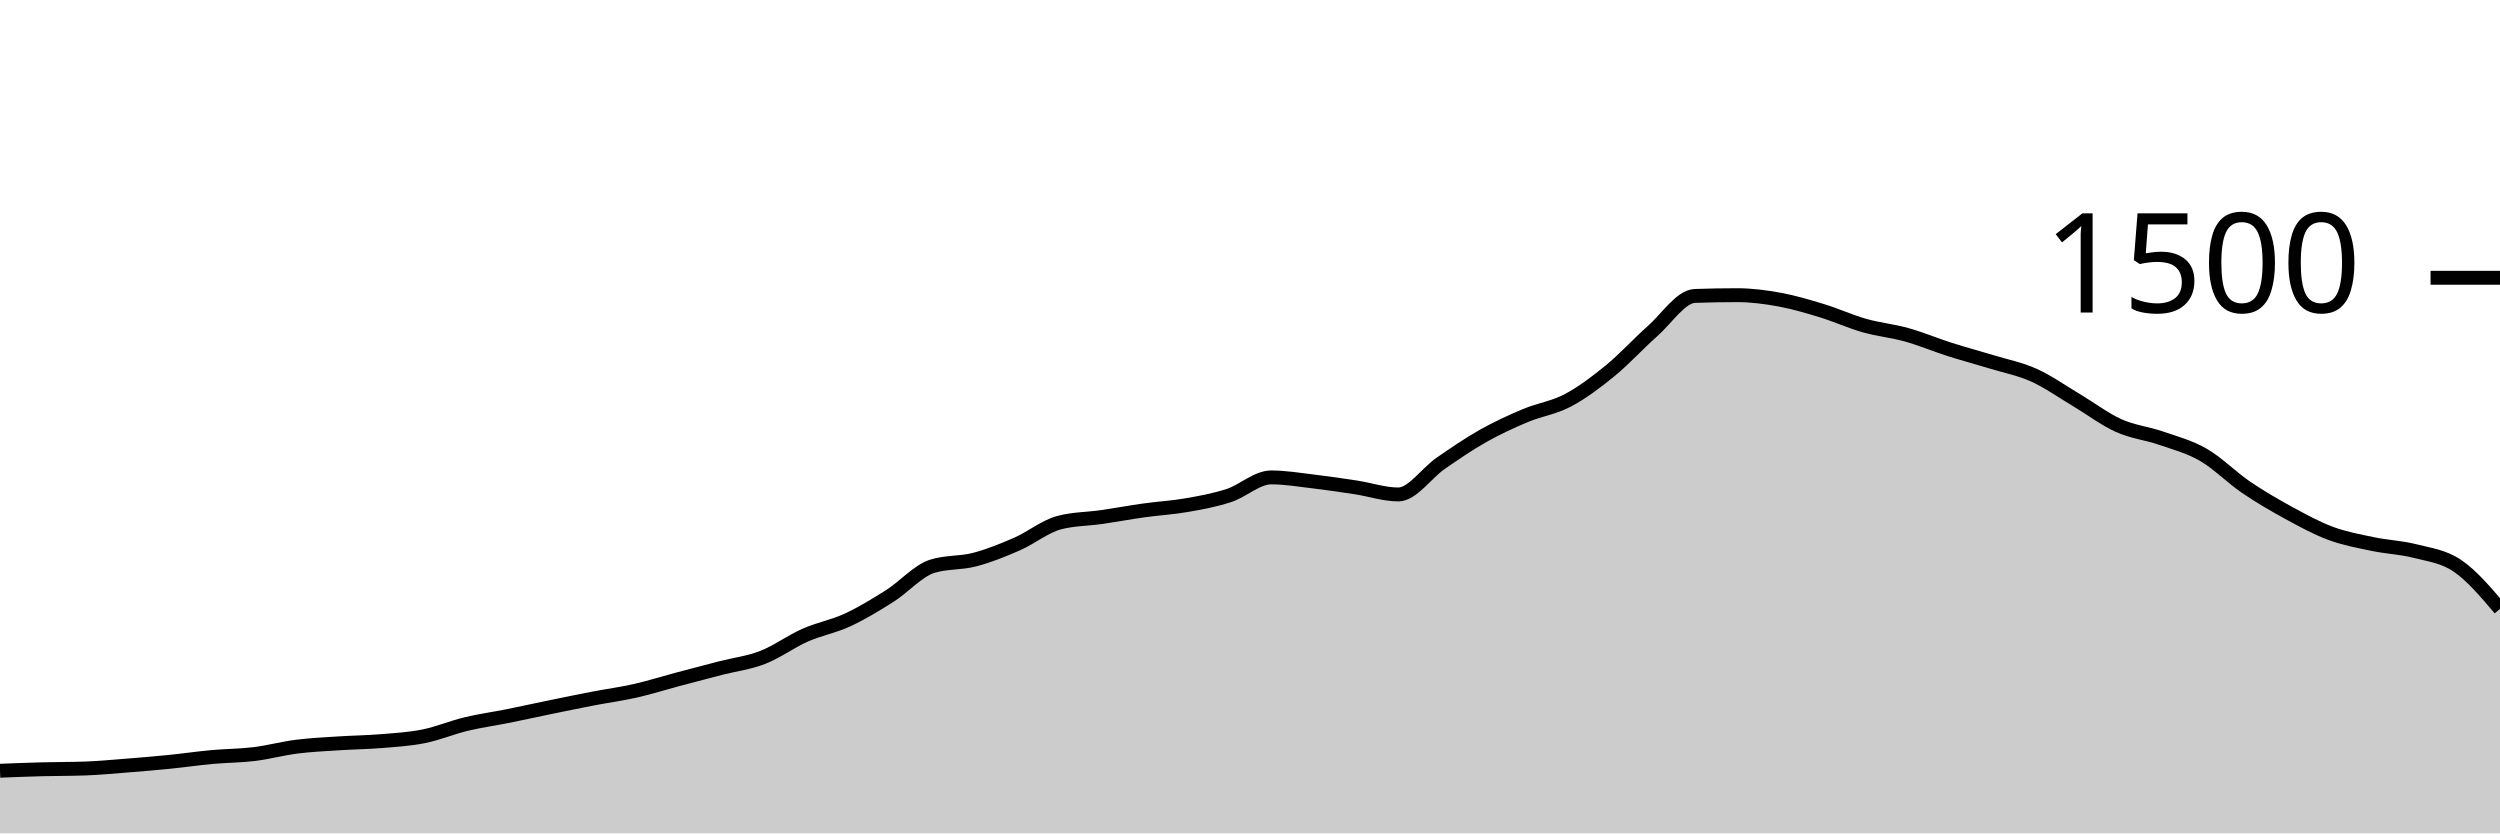
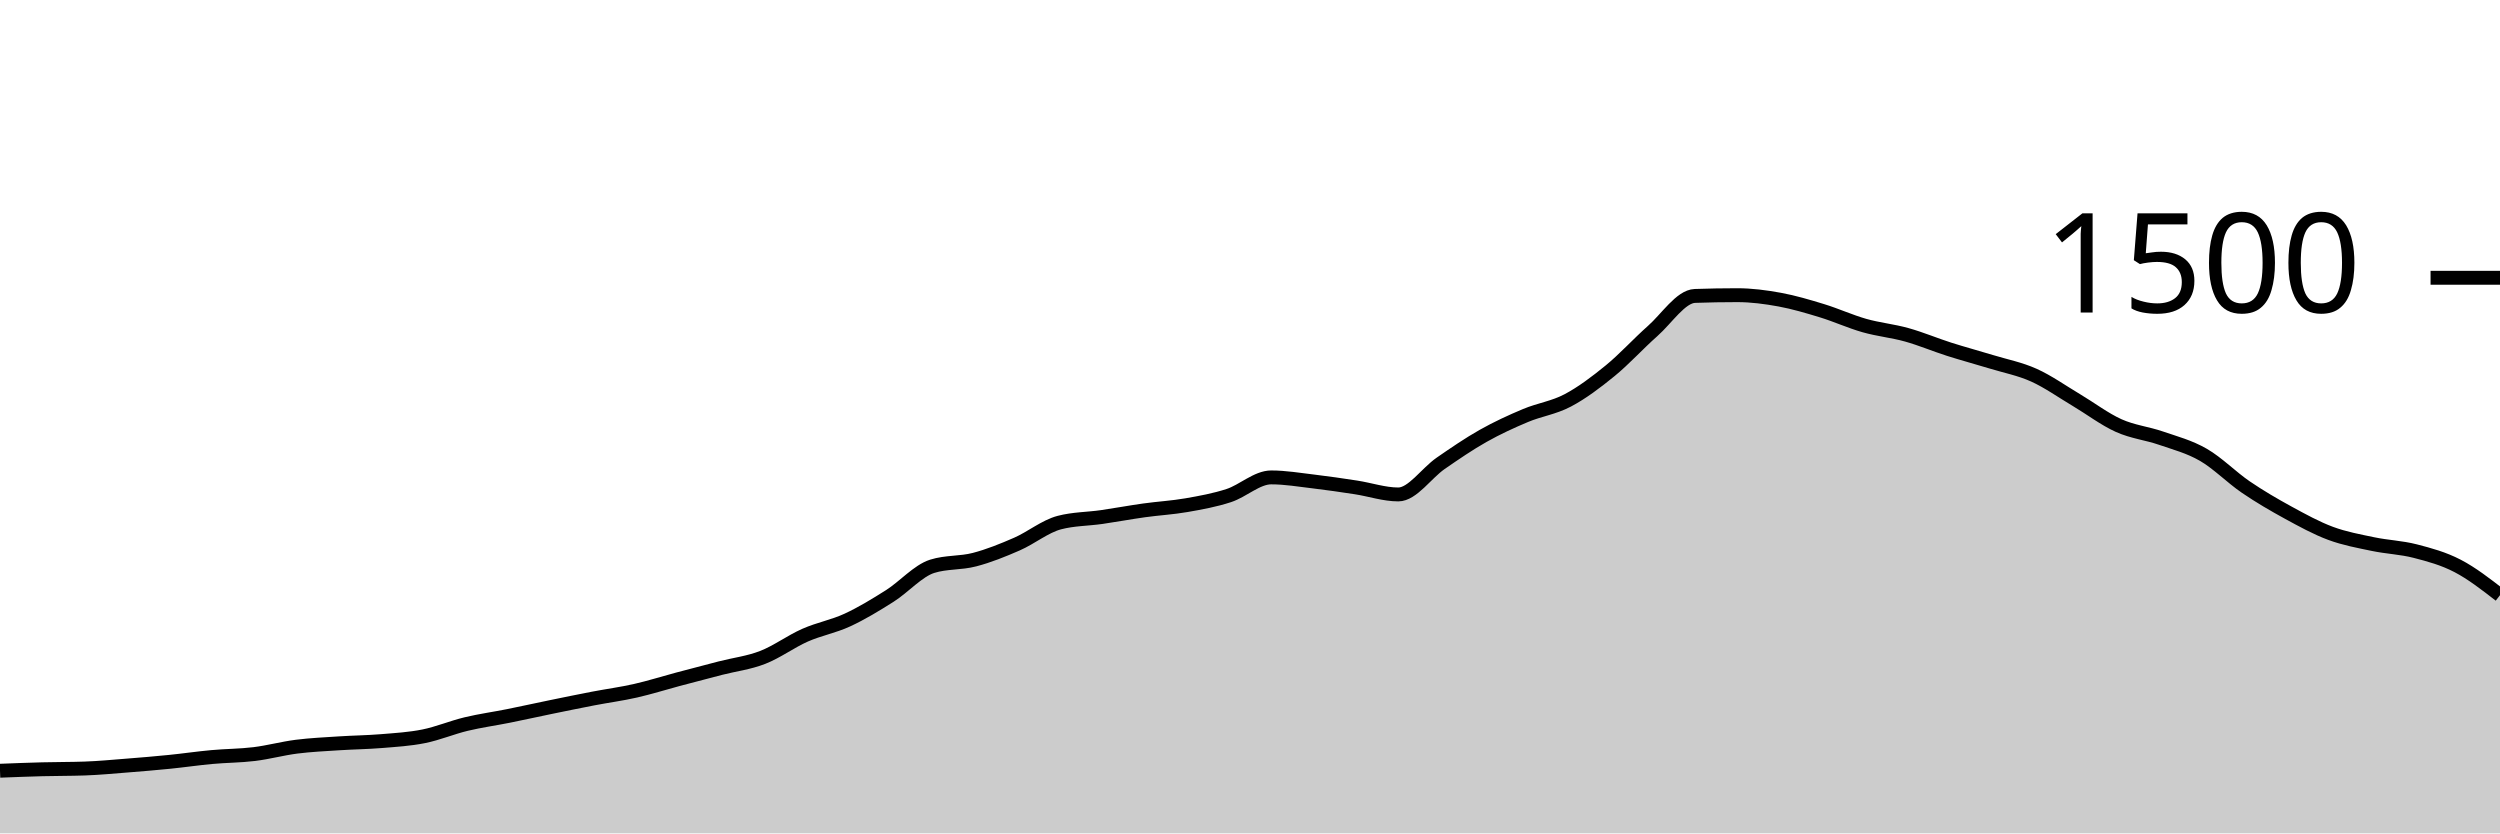
<svg xmlns="http://www.w3.org/2000/svg" viewBox="0 0 180 60">
  <g transform="translate(0,20)">
-     <path class="area" fill="rgba(0, 0, 0, 0.2)" d="M0,35.493C1.017,35.453,2.034,35.413,3.051,35.387C4.068,35.36,5.085,35.369,6.102,35.333C7.119,35.298,8.136,35.2,9.153,35.12C10.169,35.04,11.186,34.956,12.203,34.853C13.22,34.751,14.237,34.6,15.254,34.507C16.271,34.413,17.288,34.418,18.305,34.293C19.322,34.169,20.339,33.889,21.356,33.76C22.373,33.631,23.39,33.587,24.407,33.52C25.424,33.453,26.441,33.444,27.458,33.36C28.475,33.276,29.492,33.218,30.508,33.013C31.525,32.809,32.542,32.378,33.559,32.133C34.576,31.889,35.593,31.751,36.61,31.547C37.627,31.342,38.644,31.116,39.661,30.907C40.678,30.698,41.695,30.489,42.712,30.293C43.729,30.098,44.746,29.964,45.763,29.733C46.78,29.502,47.797,29.178,48.814,28.907C49.831,28.636,50.847,28.369,51.864,28.107C52.881,27.844,53.898,27.729,54.915,27.333C55.932,26.938,56.949,26.182,57.966,25.733C58.983,25.284,60,25.111,61.017,24.64C62.034,24.169,63.051,23.551,64.068,22.907C65.085,22.262,66.102,21.093,67.119,20.773C68.136,20.453,69.153,20.56,70.169,20.293C71.186,20.027,72.203,19.618,73.22,19.173C74.237,18.729,75.254,17.893,76.271,17.627C77.288,17.36,78.305,17.373,79.322,17.227C80.339,17.08,81.356,16.889,82.373,16.747C83.39,16.604,84.407,16.551,85.424,16.373C86.441,16.196,87.458,16.013,88.475,15.68C89.492,15.347,90.508,14.373,91.525,14.373C92.542,14.373,93.559,14.547,94.576,14.667C95.593,14.787,96.61,14.938,97.627,15.093C98.644,15.249,99.661,15.6,100.678,15.6C101.695,15.6,102.712,14.062,103.729,13.36C104.746,12.658,105.763,11.96,106.78,11.387C107.797,10.813,108.814,10.347,109.831,9.92C110.847,9.493,111.864,9.364,112.881,8.827C113.898,8.289,114.915,7.524,115.932,6.693C116.949,5.862,117.966,4.738,118.983,3.84C120,2.942,121.017,1.342,122.034,1.307C123.051,1.271,124.068,1.253,125.085,1.253C126.102,1.253,127.119,1.387,128.136,1.573C129.153,1.76,130.169,2.062,131.186,2.373C132.203,2.684,133.22,3.151,134.237,3.44C135.254,3.729,136.271,3.822,137.288,4.107C138.305,4.391,139.322,4.822,140.339,5.147C141.356,5.471,142.373,5.742,143.39,6.053C144.407,6.364,145.424,6.556,146.441,7.013C147.458,7.471,148.475,8.196,149.492,8.8C150.508,9.404,151.525,10.182,152.542,10.64C153.559,11.098,154.576,11.196,155.593,11.547C156.61,11.898,157.627,12.16,158.644,12.747C159.661,13.333,160.678,14.373,161.695,15.067C162.712,15.76,163.729,16.351,164.746,16.907C165.763,17.462,166.78,18.022,167.797,18.4C168.814,18.778,169.831,18.96,170.847,19.173C171.864,19.387,172.881,19.418,173.898,19.68C174.915,19.942,175.932,20.053,176.949,20.747C177.966,21.44,178.983,22.64,180,23.84L180,40C178.983,40,177.966,40,176.949,40C175.932,40,174.915,40,173.898,40C172.881,40,171.864,40,170.847,40C169.831,40,168.814,40,167.797,40C166.78,40,165.763,40,164.746,40C163.729,40,162.712,40,161.695,40C160.678,40,159.661,40,158.644,40C157.627,40,156.61,40,155.593,40C154.576,40,153.559,40,152.542,40C151.525,40,150.508,40,149.492,40C148.475,40,147.458,40,146.441,40C145.424,40,144.407,40,143.39,40C142.373,40,141.356,40,140.339,40C139.322,40,138.305,40,137.288,40C136.271,40,135.254,40,134.237,40C133.22,40,132.203,40,131.186,40C130.169,40,129.153,40,128.136,40C127.119,40,126.102,40,125.085,40C124.068,40,123.051,40,122.034,40C121.017,40,120,40,118.983,40C117.966,40,116.949,40,115.932,40C114.915,40,113.898,40,112.881,40C111.864,40,110.847,40,109.831,40C108.814,40,107.797,40,106.78,40C105.763,40,104.746,40,103.729,40C102.712,40,101.695,40,100.678,40C99.661,40,98.644,40,97.627,40C96.61,40,95.593,40,94.576,40C93.559,40,92.542,40,91.525,40C90.508,40,89.492,40,88.475,40C87.458,40,86.441,40,85.424,40C84.407,40,83.39,40,82.373,40C81.356,40,80.339,40,79.322,40C78.305,40,77.288,40,76.271,40C75.254,40,74.237,40,73.22,40C72.203,40,71.186,40,70.169,40C69.153,40,68.136,40,67.119,40C66.102,40,65.085,40,64.068,40C63.051,40,62.034,40,61.017,40C60,40,58.983,40,57.966,40C56.949,40,55.932,40,54.915,40C53.898,40,52.881,40,51.864,40C50.847,40,49.831,40,48.814,40C47.797,40,46.78,40,45.763,40C44.746,40,43.729,40,42.712,40C41.695,40,40.678,40,39.661,40C38.644,40,37.627,40,36.61,40C35.593,40,34.576,40,33.559,40C32.542,40,31.525,40,30.508,40C29.492,40,28.475,40,27.458,40C26.441,40,25.424,40,24.407,40C23.39,40,22.373,40,21.356,40C20.339,40,19.322,40,18.305,40C17.288,40,16.271,40,15.254,40C14.237,40,13.22,40,12.203,40C11.186,40,10.169,40,9.153,40C8.136,40,7.119,40,6.102,40C5.085,40,4.068,40,3.051,40C2.034,40,1.017,40,0,40Z" />
-     <path class="line" stroke="black" fill="none" d="M0,35.493C1.017,35.453,2.034,35.413,3.051,35.387C4.068,35.36,5.085,35.369,6.102,35.333C7.119,35.298,8.136,35.2,9.153,35.12C10.169,35.04,11.186,34.956,12.203,34.853C13.22,34.751,14.237,34.6,15.254,34.507C16.271,34.413,17.288,34.418,18.305,34.293C19.322,34.169,20.339,33.889,21.356,33.76C22.373,33.631,23.39,33.587,24.407,33.52C25.424,33.453,26.441,33.444,27.458,33.36C28.475,33.276,29.492,33.218,30.508,33.013C31.525,32.809,32.542,32.378,33.559,32.133C34.576,31.889,35.593,31.751,36.61,31.547C37.627,31.342,38.644,31.116,39.661,30.907C40.678,30.698,41.695,30.489,42.712,30.293C43.729,30.098,44.746,29.964,45.763,29.733C46.78,29.502,47.797,29.178,48.814,28.907C49.831,28.636,50.847,28.369,51.864,28.107C52.881,27.844,53.898,27.729,54.915,27.333C55.932,26.938,56.949,26.182,57.966,25.733C58.983,25.284,60,25.111,61.017,24.64C62.034,24.169,63.051,23.551,64.068,22.907C65.085,22.262,66.102,21.093,67.119,20.773C68.136,20.453,69.153,20.56,70.169,20.293C71.186,20.027,72.203,19.618,73.22,19.173C74.237,18.729,75.254,17.893,76.271,17.627C77.288,17.36,78.305,17.373,79.322,17.227C80.339,17.08,81.356,16.889,82.373,16.747C83.39,16.604,84.407,16.551,85.424,16.373C86.441,16.196,87.458,16.013,88.475,15.68C89.492,15.347,90.508,14.373,91.525,14.373C92.542,14.373,93.559,14.547,94.576,14.667C95.593,14.787,96.61,14.938,97.627,15.093C98.644,15.249,99.661,15.6,100.678,15.6C101.695,15.6,102.712,14.062,103.729,13.36C104.746,12.658,105.763,11.96,106.78,11.387C107.797,10.813,108.814,10.347,109.831,9.92C110.847,9.493,111.864,9.364,112.881,8.827C113.898,8.289,114.915,7.524,115.932,6.693C116.949,5.862,117.966,4.738,118.983,3.84C120,2.942,121.017,1.342,122.034,1.307C123.051,1.271,124.068,1.253,125.085,1.253C126.102,1.253,127.119,1.387,128.136,1.573C129.153,1.76,130.169,2.062,131.186,2.373C132.203,2.684,133.22,3.151,134.237,3.44C135.254,3.729,136.271,3.822,137.288,4.107C138.305,4.391,139.322,4.822,140.339,5.147C141.356,5.471,142.373,5.742,143.39,6.053C144.407,6.364,145.424,6.556,146.441,7.013C147.458,7.471,148.475,8.196,149.492,8.8C150.508,9.404,151.525,10.182,152.542,10.64C153.559,11.098,154.576,11.196,155.593,11.547C156.61,11.898,157.627,12.16,158.644,12.747C159.661,13.333,160.678,14.373,161.695,15.067C162.712,15.76,163.729,16.351,164.746,16.907C165.763,17.462,166.78,18.022,167.797,18.4C168.814,18.778,169.831,18.96,170.847,19.173C171.864,19.387,172.881,19.418,173.898,19.68C174.915,19.942,175.932,20.053,176.949,20.747C177.966,21.44,178.983,22.64,180,23.84" />
+     <path class="area" fill="rgba(0, 0, 0, 0.2)" d="M0,35.493C1.017,35.453,2.034,35.413,3.051,35.387C4.068,35.36,5.085,35.369,6.102,35.333C7.119,35.298,8.136,35.2,9.153,35.12C10.169,35.04,11.186,34.956,12.203,34.853C13.22,34.751,14.237,34.6,15.254,34.507C16.271,34.413,17.288,34.418,18.305,34.293C19.322,34.169,20.339,33.889,21.356,33.76C22.373,33.631,23.39,33.587,24.407,33.52C25.424,33.453,26.441,33.444,27.458,33.36C28.475,33.276,29.492,33.218,30.508,33.013C31.525,32.809,32.542,32.378,33.559,32.133C34.576,31.889,35.593,31.751,36.61,31.547C37.627,31.342,38.644,31.116,39.661,30.907C40.678,30.698,41.695,30.489,42.712,30.293C43.729,30.098,44.746,29.964,45.763,29.733C46.78,29.502,47.797,29.178,48.814,28.907C49.831,28.636,50.847,28.369,51.864,28.107C52.881,27.844,53.898,27.729,54.915,27.333C55.932,26.938,56.949,26.182,57.966,25.733C58.983,25.284,60,25.111,61.017,24.64C62.034,24.169,63.051,23.551,64.068,22.907C65.085,22.262,66.102,21.093,67.119,20.773C68.136,20.453,69.153,20.56,70.169,20.293C71.186,20.027,72.203,19.618,73.22,19.173C74.237,18.729,75.254,17.893,76.271,17.627C77.288,17.36,78.305,17.373,79.322,17.227C80.339,17.08,81.356,16.889,82.373,16.747C83.39,16.604,84.407,16.551,85.424,16.373C86.441,16.196,87.458,16.013,88.475,15.68C89.492,15.347,90.508,14.373,91.525,14.373C92.542,14.373,93.559,14.547,94.576,14.667C95.593,14.787,96.61,14.938,97.627,15.093C98.644,15.249,99.661,15.6,100.678,15.6C101.695,15.6,102.712,14.062,103.729,13.36C104.746,12.658,105.763,11.96,106.78,11.387C107.797,10.813,108.814,10.347,109.831,9.92C110.847,9.493,111.864,9.364,112.881,8.827C113.898,8.289,114.915,7.524,115.932,6.693C116.949,5.862,117.966,4.738,118.983,3.84C120,2.942,121.017,1.342,122.034,1.307C123.051,1.271,124.068,1.253,125.085,1.253C126.102,1.253,127.119,1.387,128.136,1.573C129.153,1.76,130.169,2.062,131.186,2.373C132.203,2.684,133.22,3.151,134.237,3.44C135.254,3.729,136.271,3.822,137.288,4.107C138.305,4.391,139.322,4.822,140.339,5.147C141.356,5.471,142.373,5.742,143.39,6.053C144.407,6.364,145.424,6.556,146.441,7.013C147.458,7.471,148.475,8.196,149.492,8.8C150.508,9.404,151.525,10.182,152.542,10.64C153.559,11.098,154.576,11.196,155.593,11.547C156.61,11.898,157.627,12.16,158.644,12.747C159.661,13.333,160.678,14.373,161.695,15.067C162.712,15.76,163.729,16.351,164.746,16.907C165.763,17.462,166.78,18.022,167.797,18.4C168.814,18.778,169.831,18.96,170.847,19.173C171.864,19.387,172.881,19.418,173.898,19.68C174.915,19.942,175.932,20.218,176.949,20.747C177.966,21.276,178.983,22.064,180,22.853L180,40C178.983,40,177.966,40,176.949,40C175.932,40,174.915,40,173.898,40C172.881,40,171.864,40,170.847,40C169.831,40,168.814,40,167.797,40C166.78,40,165.763,40,164.746,40C163.729,40,162.712,40,161.695,40C160.678,40,159.661,40,158.644,40C157.627,40,156.61,40,155.593,40C154.576,40,153.559,40,152.542,40C151.525,40,150.508,40,149.492,40C148.475,40,147.458,40,146.441,40C145.424,40,144.407,40,143.39,40C142.373,40,141.356,40,140.339,40C139.322,40,138.305,40,137.288,40C136.271,40,135.254,40,134.237,40C133.22,40,132.203,40,131.186,40C130.169,40,129.153,40,128.136,40C127.119,40,126.102,40,125.085,40C124.068,40,123.051,40,122.034,40C121.017,40,120,40,118.983,40C117.966,40,116.949,40,115.932,40C114.915,40,113.898,40,112.881,40C111.864,40,110.847,40,109.831,40C108.814,40,107.797,40,106.78,40C105.763,40,104.746,40,103.729,40C102.712,40,101.695,40,100.678,40C99.661,40,98.644,40,97.627,40C96.61,40,95.593,40,94.576,40C93.559,40,92.542,40,91.525,40C90.508,40,89.492,40,88.475,40C87.458,40,86.441,40,85.424,40C84.407,40,83.39,40,82.373,40C81.356,40,80.339,40,79.322,40C78.305,40,77.288,40,76.271,40C75.254,40,74.237,40,73.22,40C72.203,40,71.186,40,70.169,40C69.153,40,68.136,40,67.119,40C66.102,40,65.085,40,64.068,40C63.051,40,62.034,40,61.017,40C60,40,58.983,40,57.966,40C56.949,40,55.932,40,54.915,40C53.898,40,52.881,40,51.864,40C50.847,40,49.831,40,48.814,40C47.797,40,46.78,40,45.763,40C44.746,40,43.729,40,42.712,40C41.695,40,40.678,40,39.661,40C38.644,40,37.627,40,36.61,40C35.593,40,34.576,40,33.559,40C32.542,40,31.525,40,30.508,40C29.492,40,28.475,40,27.458,40C26.441,40,25.424,40,24.407,40C23.39,40,22.373,40,21.356,40C20.339,40,19.322,40,18.305,40C17.288,40,16.271,40,15.254,40C14.237,40,13.22,40,12.203,40C11.186,40,10.169,40,9.153,40C8.136,40,7.119,40,6.102,40C5.085,40,4.068,40,3.051,40C2.034,40,1.017,40,0,40Z" />
+     <path class="line" stroke="black" fill="none" d="M0,35.493C1.017,35.453,2.034,35.413,3.051,35.387C4.068,35.36,5.085,35.369,6.102,35.333C7.119,35.298,8.136,35.2,9.153,35.12C10.169,35.04,11.186,34.956,12.203,34.853C13.22,34.751,14.237,34.6,15.254,34.507C16.271,34.413,17.288,34.418,18.305,34.293C19.322,34.169,20.339,33.889,21.356,33.76C22.373,33.631,23.39,33.587,24.407,33.52C25.424,33.453,26.441,33.444,27.458,33.36C28.475,33.276,29.492,33.218,30.508,33.013C31.525,32.809,32.542,32.378,33.559,32.133C34.576,31.889,35.593,31.751,36.61,31.547C37.627,31.342,38.644,31.116,39.661,30.907C40.678,30.698,41.695,30.489,42.712,30.293C43.729,30.098,44.746,29.964,45.763,29.733C46.78,29.502,47.797,29.178,48.814,28.907C49.831,28.636,50.847,28.369,51.864,28.107C52.881,27.844,53.898,27.729,54.915,27.333C55.932,26.938,56.949,26.182,57.966,25.733C58.983,25.284,60,25.111,61.017,24.64C62.034,24.169,63.051,23.551,64.068,22.907C65.085,22.262,66.102,21.093,67.119,20.773C68.136,20.453,69.153,20.56,70.169,20.293C71.186,20.027,72.203,19.618,73.22,19.173C74.237,18.729,75.254,17.893,76.271,17.627C77.288,17.36,78.305,17.373,79.322,17.227C80.339,17.08,81.356,16.889,82.373,16.747C83.39,16.604,84.407,16.551,85.424,16.373C86.441,16.196,87.458,16.013,88.475,15.68C89.492,15.347,90.508,14.373,91.525,14.373C92.542,14.373,93.559,14.547,94.576,14.667C95.593,14.787,96.61,14.938,97.627,15.093C98.644,15.249,99.661,15.6,100.678,15.6C101.695,15.6,102.712,14.062,103.729,13.36C104.746,12.658,105.763,11.96,106.78,11.387C107.797,10.813,108.814,10.347,109.831,9.92C110.847,9.493,111.864,9.364,112.881,8.827C113.898,8.289,114.915,7.524,115.932,6.693C116.949,5.862,117.966,4.738,118.983,3.84C120,2.942,121.017,1.342,122.034,1.307C123.051,1.271,124.068,1.253,125.085,1.253C126.102,1.253,127.119,1.387,128.136,1.573C129.153,1.76,130.169,2.062,131.186,2.373C132.203,2.684,133.22,3.151,134.237,3.44C135.254,3.729,136.271,3.822,137.288,4.107C138.305,4.391,139.322,4.822,140.339,5.147C141.356,5.471,142.373,5.742,143.39,6.053C144.407,6.364,145.424,6.556,146.441,7.013C147.458,7.471,148.475,8.196,149.492,8.8C150.508,9.404,151.525,10.182,152.542,10.64C153.559,11.098,154.576,11.196,155.593,11.547C156.61,11.898,157.627,12.16,158.644,12.747C159.661,13.333,160.678,14.373,161.695,15.067C162.712,15.76,163.729,16.351,164.746,16.907C165.763,17.462,166.78,18.022,167.797,18.4C168.814,18.778,169.831,18.96,170.847,19.173C171.864,19.387,172.881,19.418,173.898,19.68C174.915,19.942,175.932,20.218,176.949,20.747C177.966,21.276,178.983,22.064,180,22.853" />
    <path class="axis-ceiling" stroke-width="1" stroke="black" fill="none" d="M175,0L180,0" />
    <text class="axis-ceiling-label" font-family="sans-serif" text-anchor="end" font-size="10px" x="170" y="2.5">1500</text>
  </g>
</svg>
